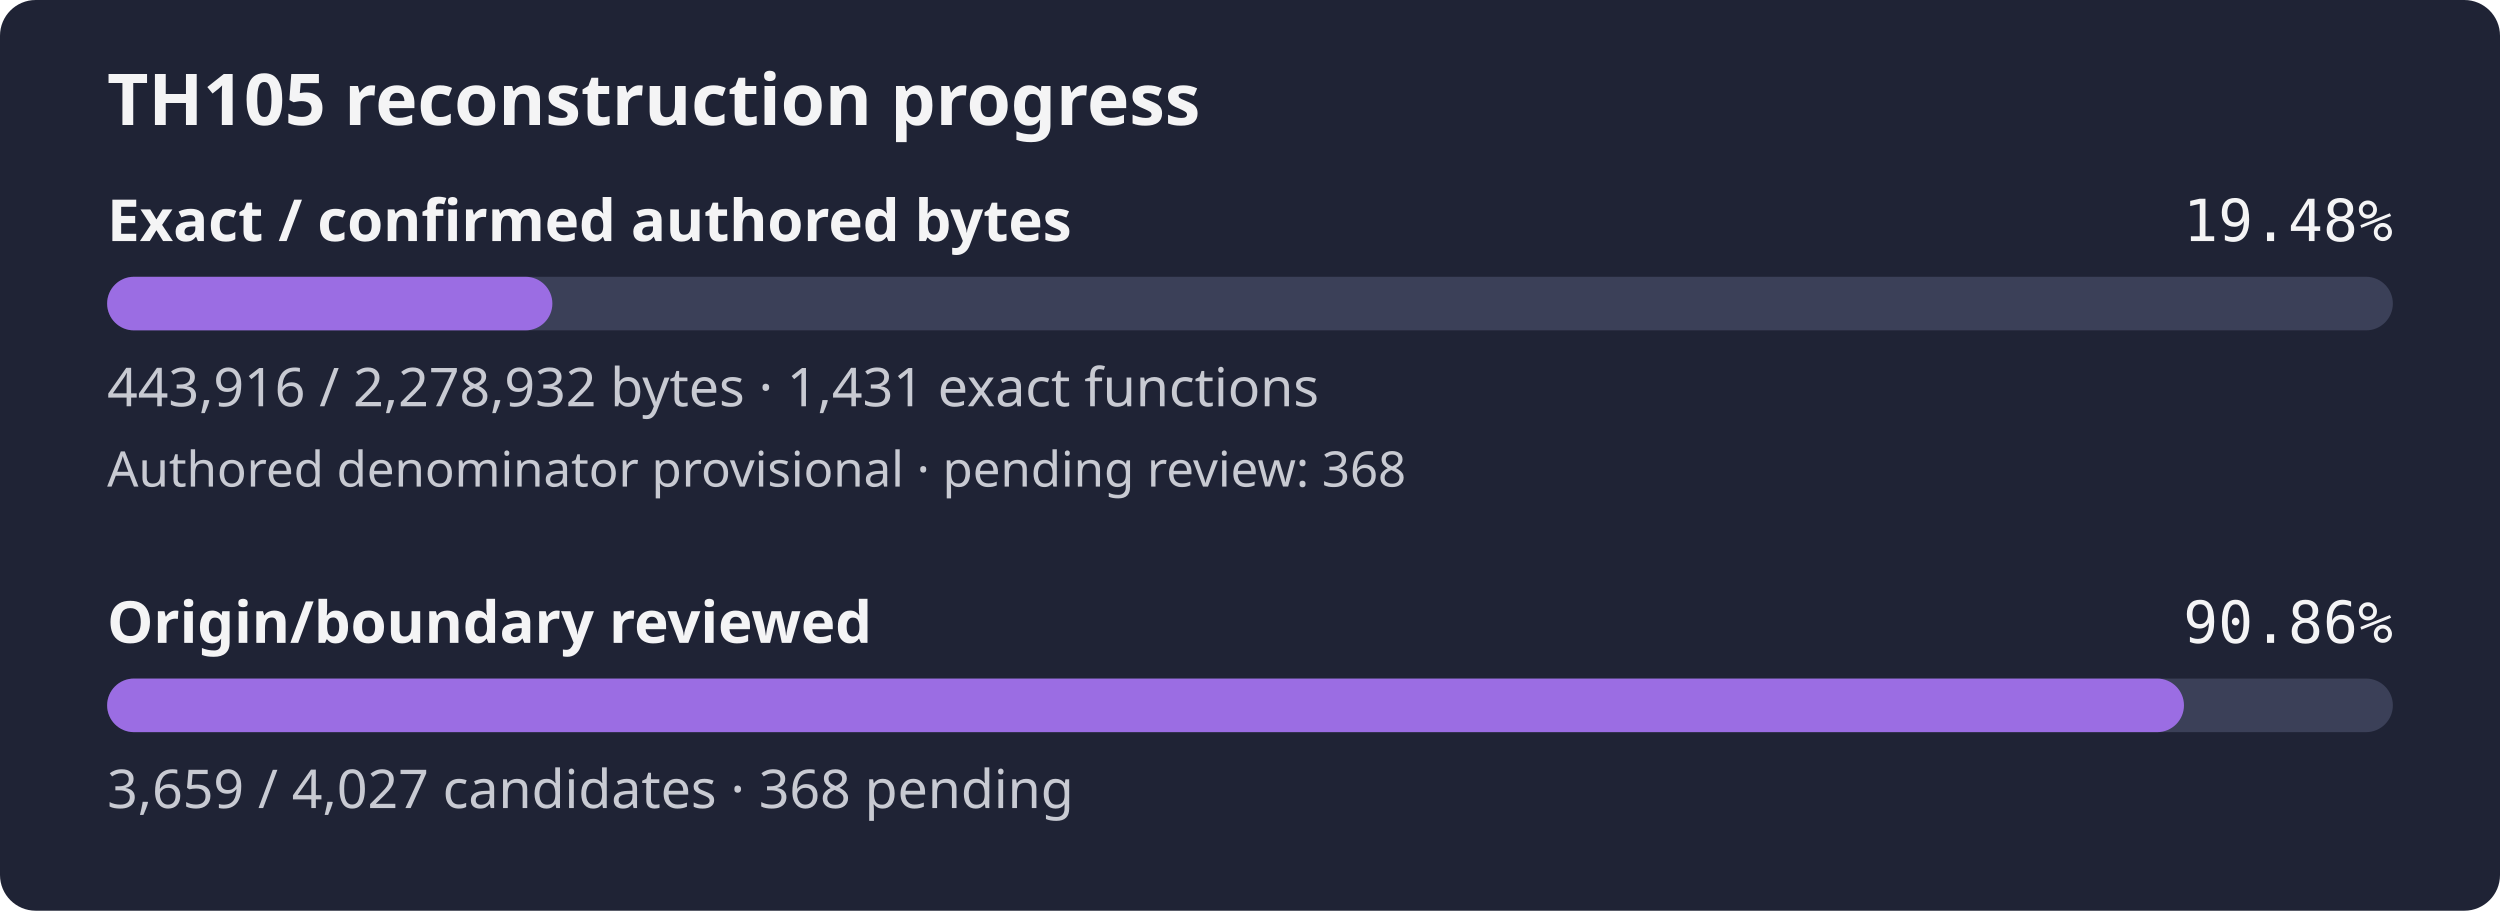
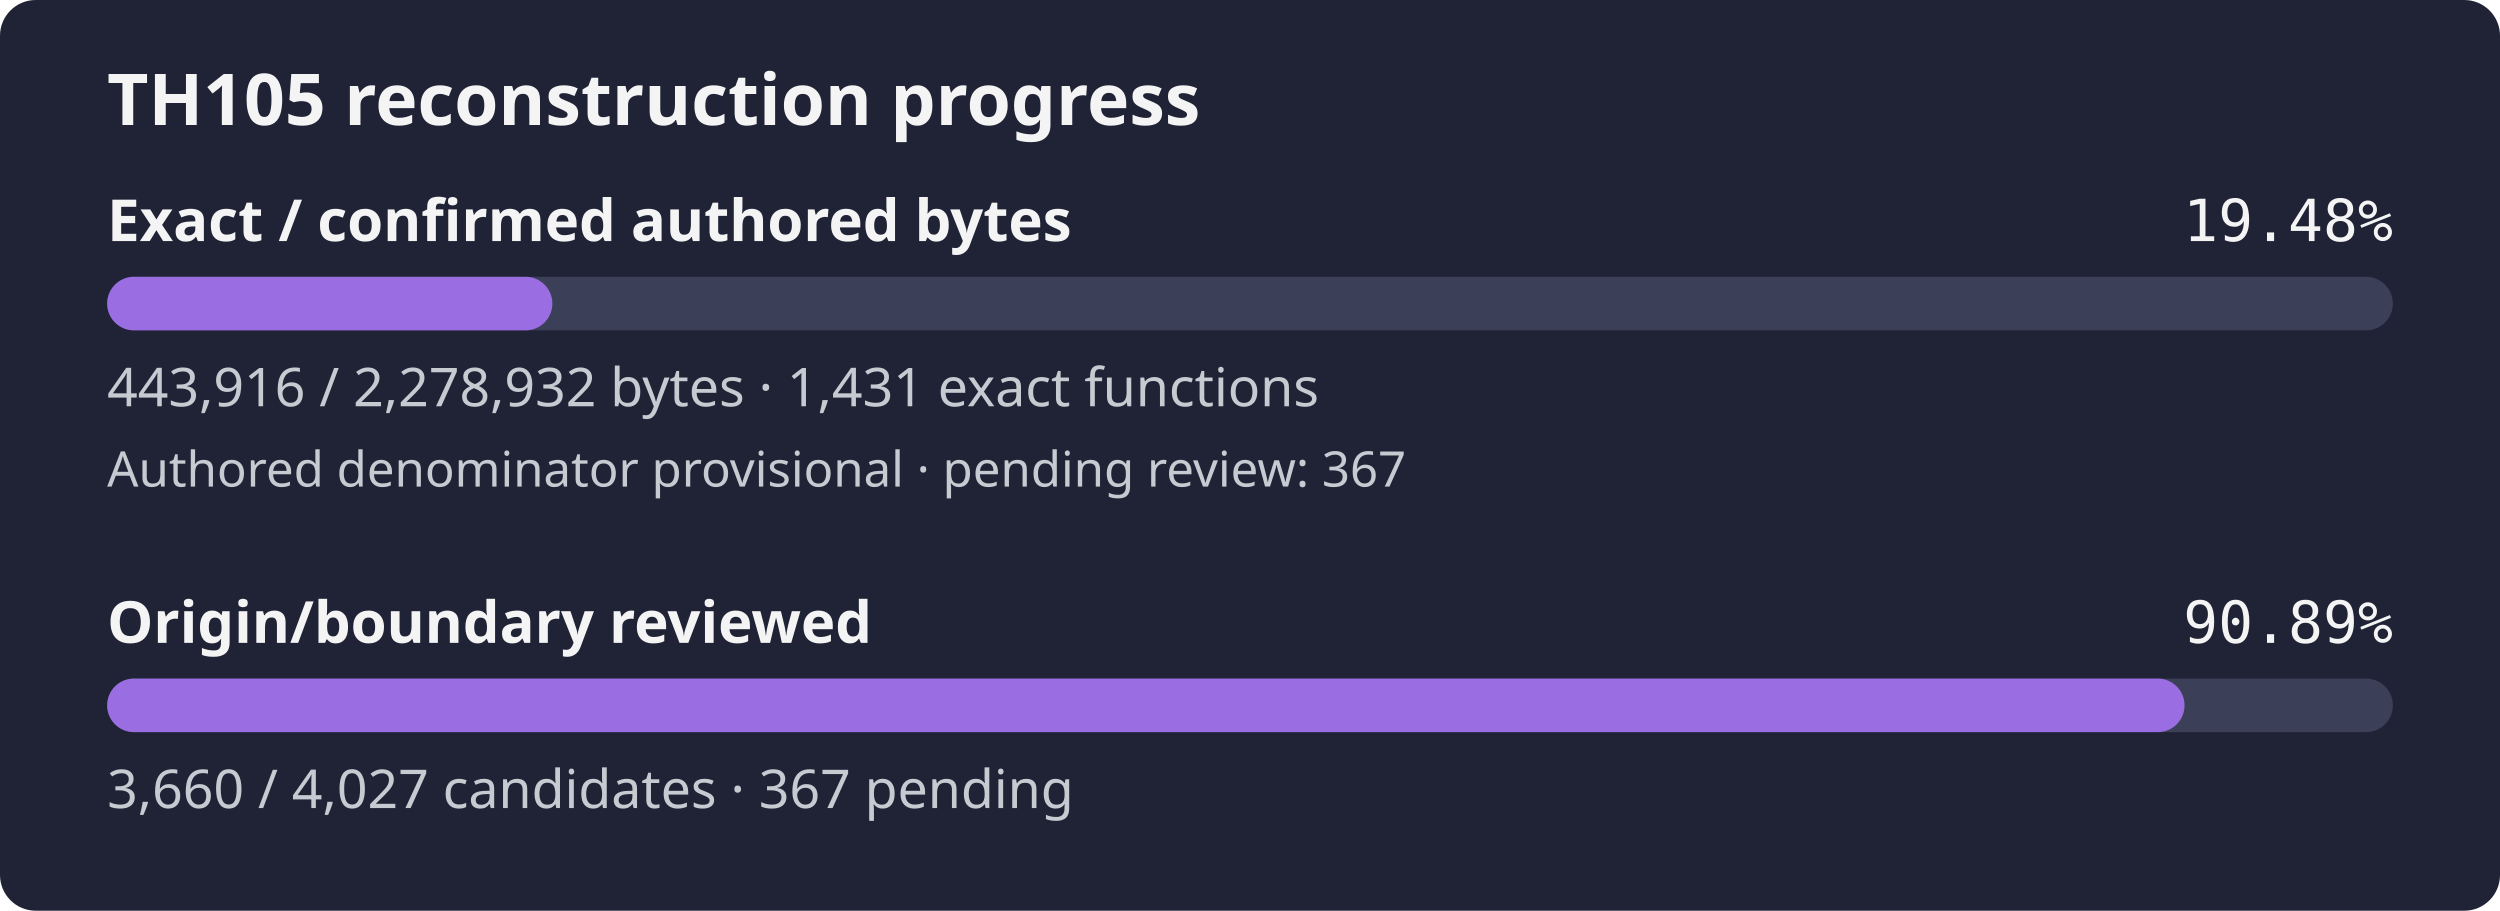
- <svg xmlns="http://www.w3.org/2000/svg" width="560" height="204" viewBox="0 0 560 204" role="img" aria-label="TH105 reconstruction progress: 19.48% of confirmed authored bytes exact; authored denominator provisional, origin review 90.86%">
+ <svg xmlns="http://www.w3.org/2000/svg" width="560" height="204" viewBox="0 0 560 204" role="img" aria-label="TH105 reconstruction progress: 19.48% of confirmed authored bytes exact; authored denominator provisional, origin review 90.89%">
  <rect width="560" height="204" rx="8" fill="#1f2335" />
  <text x="24" y="28" fill="#f4f4f5" font-family="sans-serif" font-size="16" font-weight="600">TH105 reconstruction progress</text>
  <text x="24" y="54" fill="#f4f4f5" font-family="sans-serif" font-size="13" font-weight="600">Exact / confirmed authored bytes</text>
  <text x="536" y="54" fill="#f4f4f5" text-anchor="end" font-family="monospace" font-size="13">19.48%</text>
  <rect id="exact-track" x="24" y="62" width="512" height="12" rx="6" fill="#3b4058" />
  <rect id="exact-fill" x="24" y="62" width="99.73" height="12" rx="6" fill="#9b6de3" />
  <text x="24" y="91" fill="#c8cad2" font-family="sans-serif" font-size="12">443,916 / 2,278,932 bytes · 1,431 exact functions</text>
-   <text x="24" y="109" fill="#c8cad2" font-family="sans-serif" font-size="11">Authored denominator provisional · pending review: 368</text>
+   <text x="24" y="109" fill="#c8cad2" font-family="sans-serif" font-size="11">Authored denominator provisional · pending review: 367</text>
  <text x="24" y="144" fill="#f4f4f5" font-family="sans-serif" font-size="13" font-weight="600">Origin/boundary reviewed</text>
-   <text x="536" y="144" fill="#f4f4f5" text-anchor="end" font-family="monospace" font-size="13">90.86%</text>
+   <text x="536" y="144" fill="#f4f4f5" text-anchor="end" font-family="monospace" font-size="13">90.89%</text>
  <rect id="review-track" x="24" y="152" width="512" height="12" rx="6" fill="#3b4058" />
-   <rect id="review-fill" x="24" y="152" width="465.21" height="12" rx="6" fill="#9b6de3" />
-   <text x="24" y="181" fill="#c8cad2" font-family="sans-serif" font-size="12">3,659 / 4,027 candidates · 368 pending</text>
+   <rect id="review-fill" x="24" y="152" width="465.34" height="12" rx="6" fill="#9b6de3" />
+   <text x="24" y="181" fill="#c8cad2" font-family="sans-serif" font-size="12">3,660 / 4,027 candidates · 367 pending</text>
</svg>
